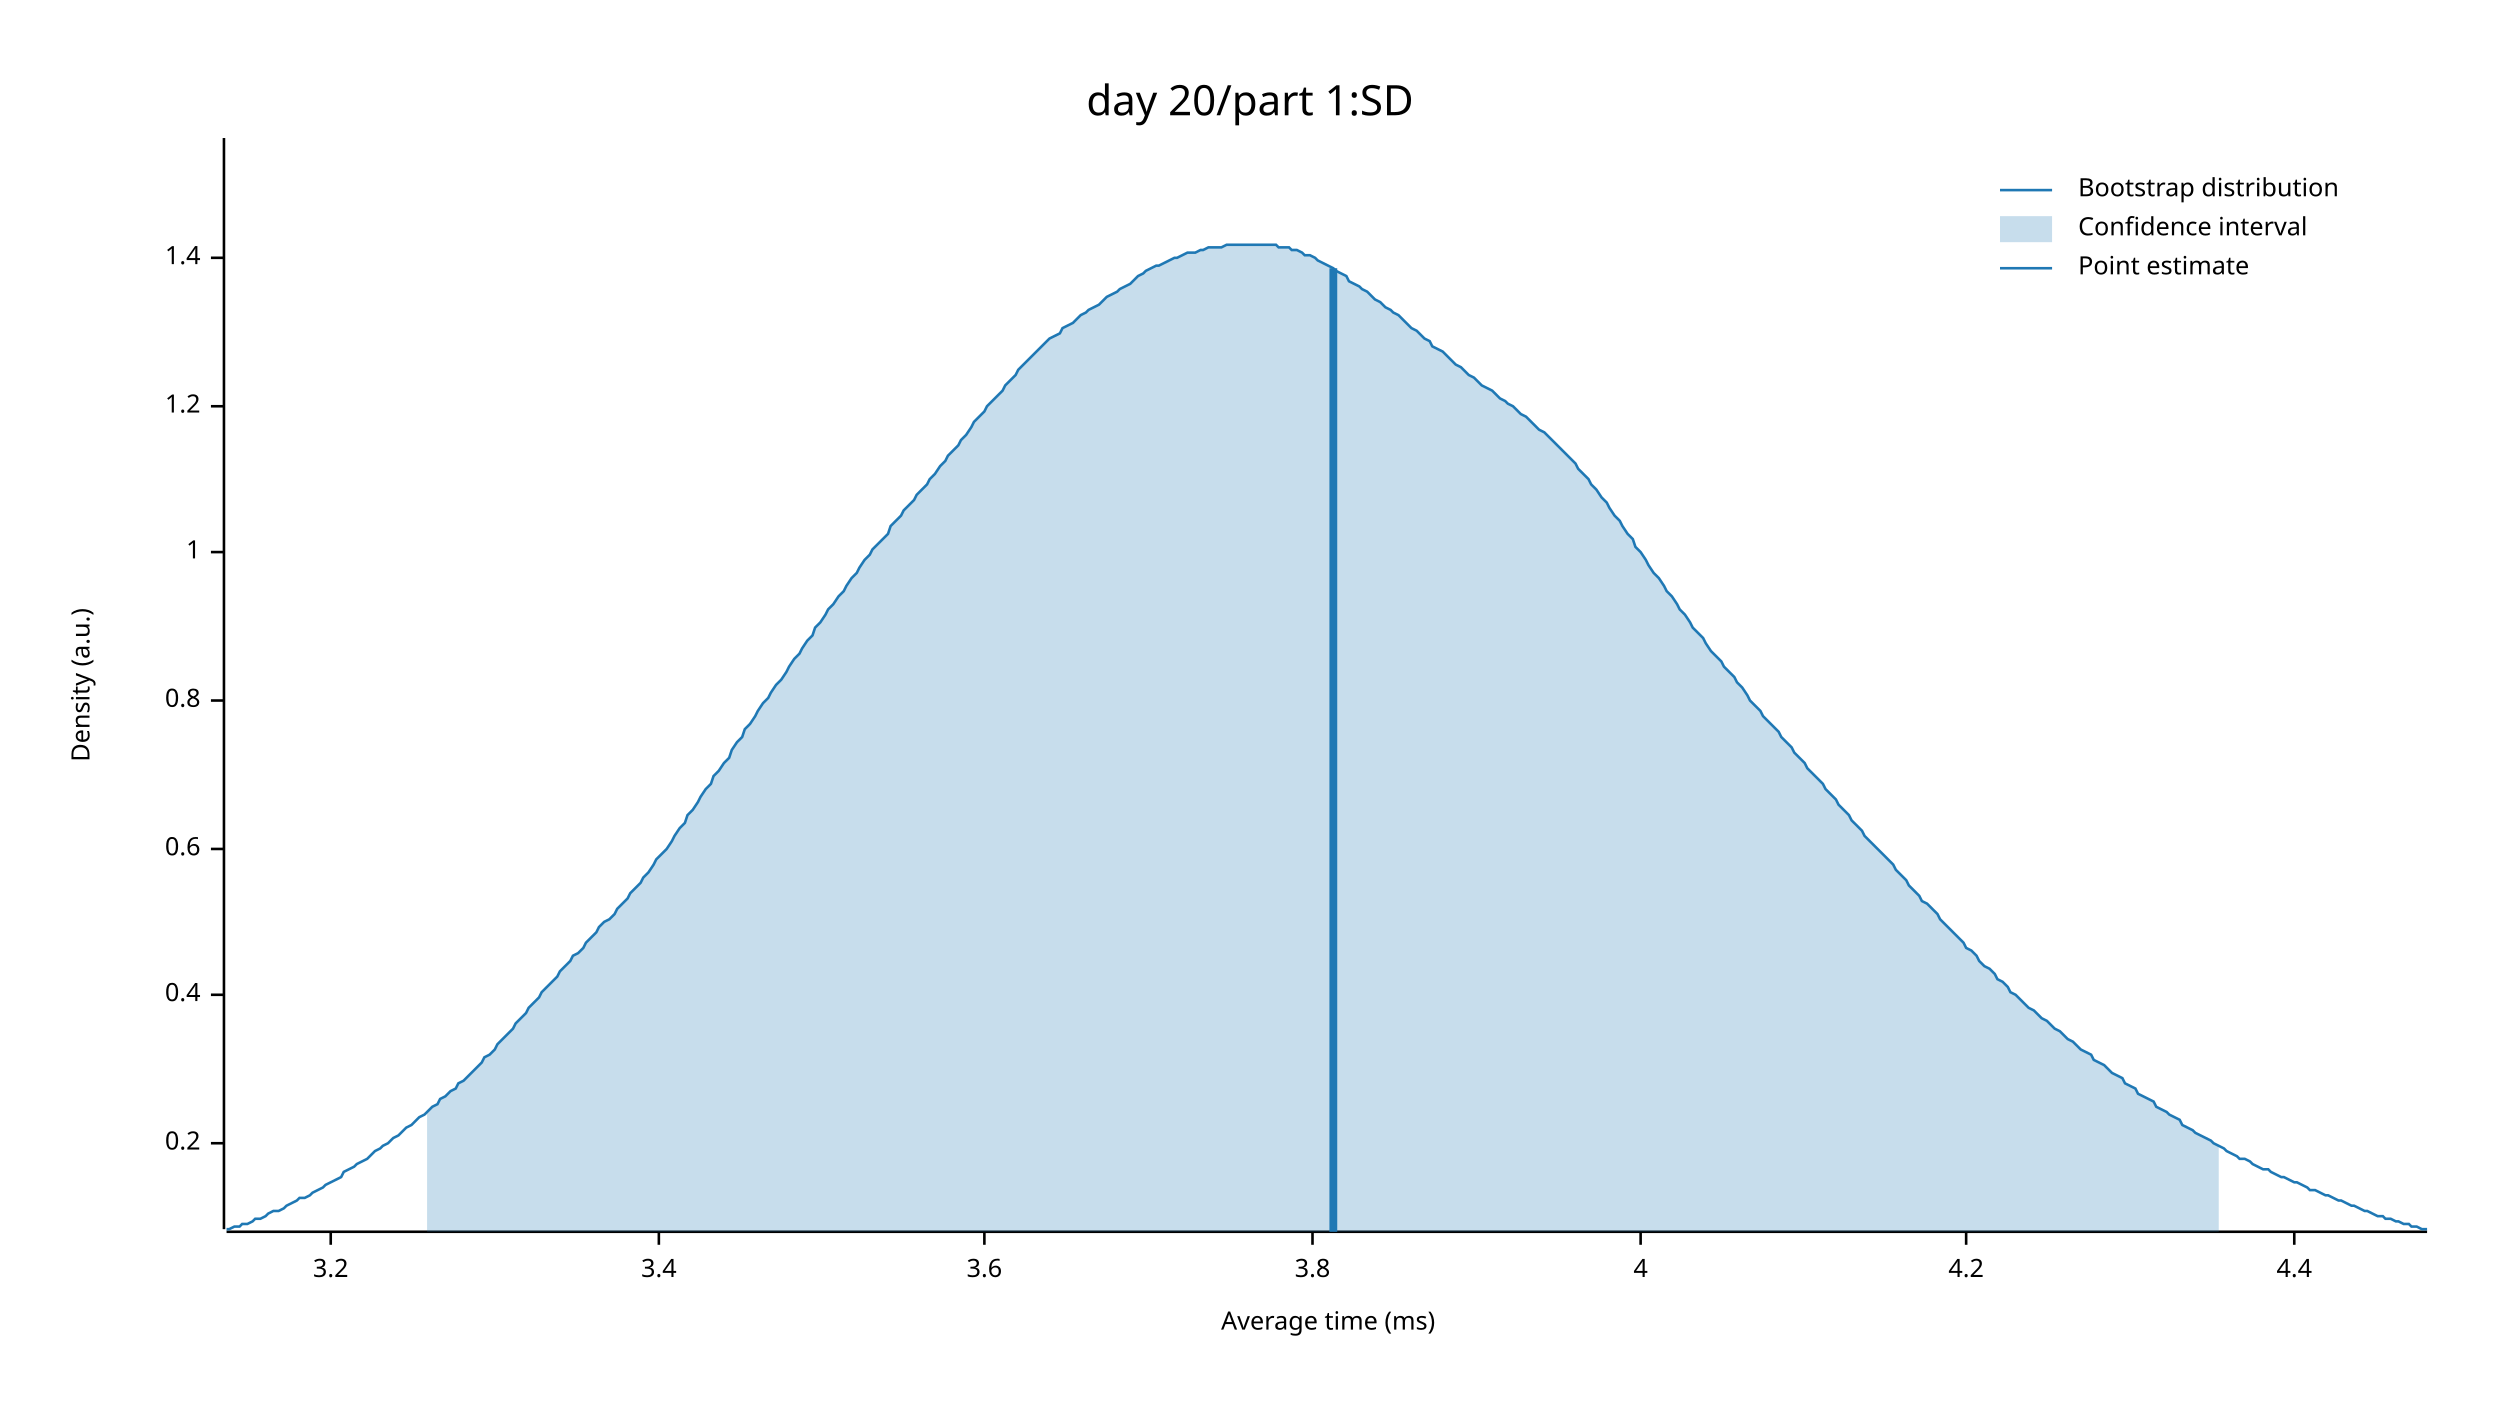
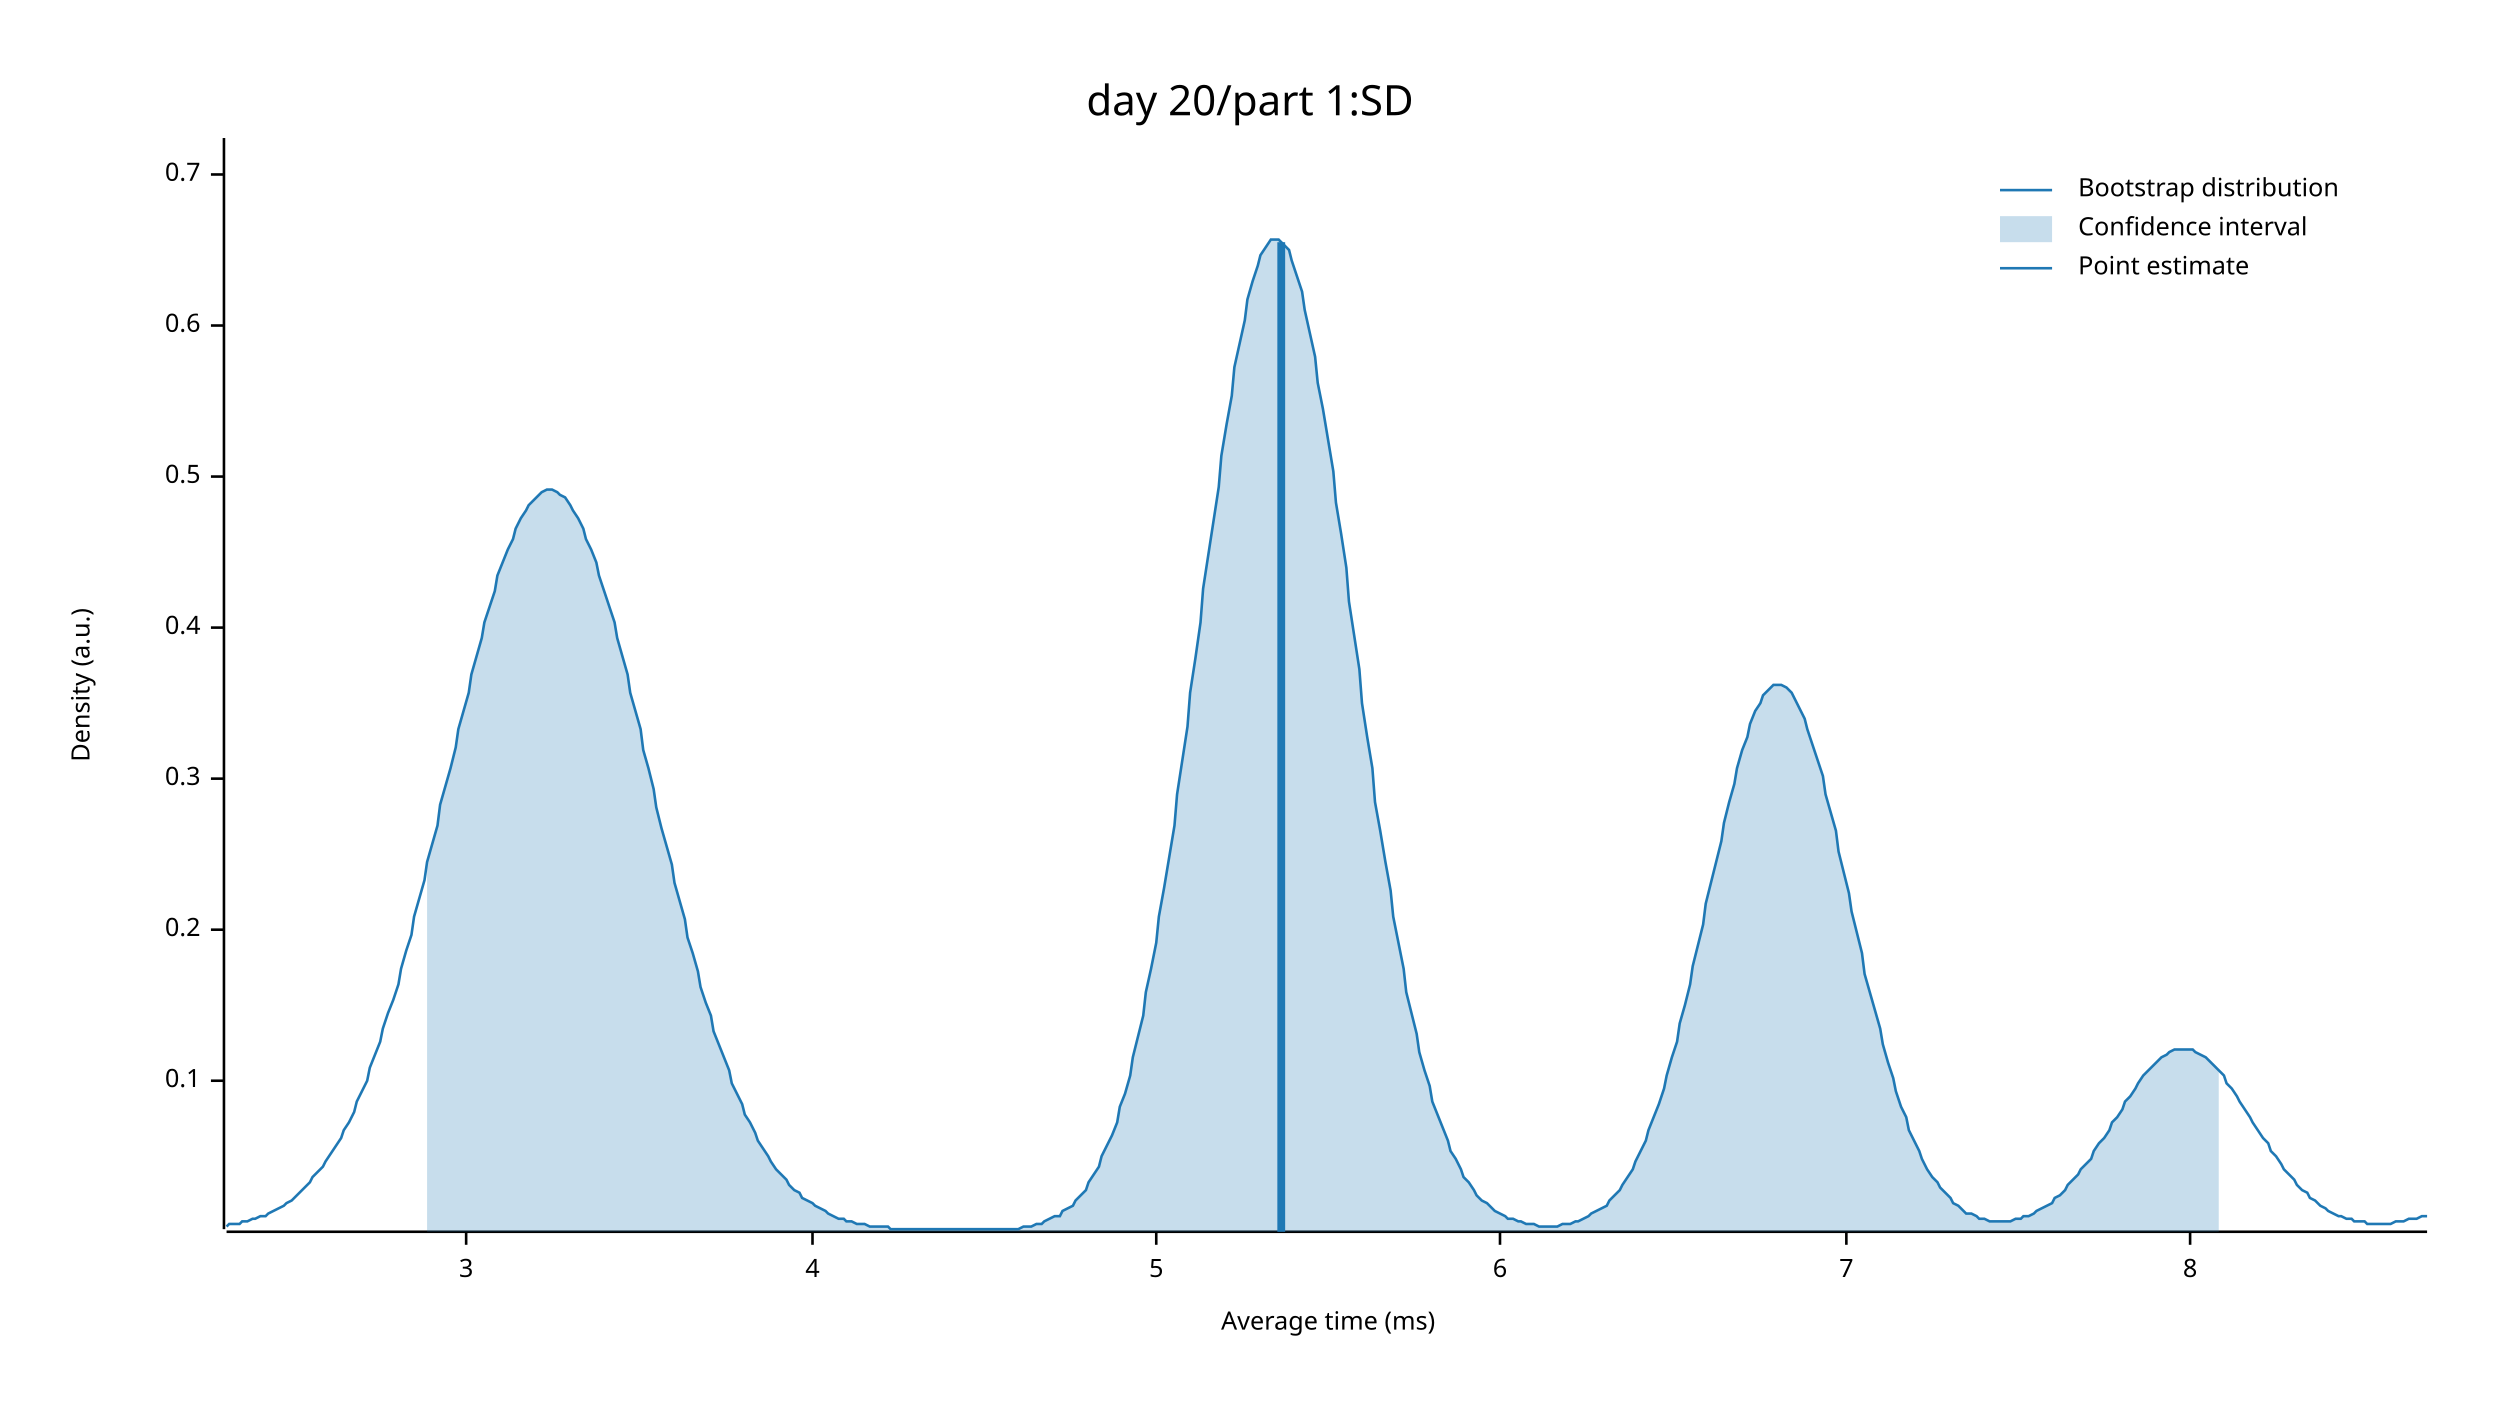
<svg xmlns="http://www.w3.org/2000/svg" width="960" height="540" viewBox="0 0 960 540">
  <text x="480" y="32" dy="0.76em" text-anchor="middle" font-family="sans-serif" font-size="16.129" opacity="1" fill="#000000">
day 20/part 1:SD
</text>
  <text x="27" y="263" dy="0.76em" text-anchor="middle" font-family="sans-serif" font-size="9.677" opacity="1" fill="#000000" transform="rotate(270, 27, 263)">
Density (a.u.)
</text>
  <text x="510" y="513" dy="-0.5ex" text-anchor="middle" font-family="sans-serif" font-size="9.677" opacity="1" fill="#000000">
Average time (ms)
</text>
  <polyline fill="none" opacity="1" stroke="#000000" stroke-width="1" points="86,53 86,472 " />
-   <text x="77" y="439" dy="0.5ex" text-anchor="end" font-family="sans-serif" font-size="9.677" opacity="1" fill="#000000">
+   <text x="77" y="415" dy="0.5ex" text-anchor="end" font-family="sans-serif" font-size="9.677" opacity="1" fill="#000000">
+ 0.1
+ </text>
+   <polyline fill="none" opacity="1" stroke="#000000" stroke-width="1" points="81,415 86,415 " />
+   <text x="77" y="357" dy="0.5ex" text-anchor="end" font-family="sans-serif" font-size="9.677" opacity="1" fill="#000000">
0.2
</text>
-   <polyline fill="none" opacity="1" stroke="#000000" stroke-width="1" points="81,439 86,439 " />
-   <text x="77" y="382" dy="0.5ex" text-anchor="end" font-family="sans-serif" font-size="9.677" opacity="1" fill="#000000">
+   <polyline fill="none" opacity="1" stroke="#000000" stroke-width="1" points="81,357 86,357 " />
+   <text x="77" y="299" dy="0.5ex" text-anchor="end" font-family="sans-serif" font-size="9.677" opacity="1" fill="#000000">
+ 0.3
+ </text>
+   <polyline fill="none" opacity="1" stroke="#000000" stroke-width="1" points="81,299 86,299 " />
+   <text x="77" y="241" dy="0.5ex" text-anchor="end" font-family="sans-serif" font-size="9.677" opacity="1" fill="#000000">
0.4
</text>
-   <polyline fill="none" opacity="1" stroke="#000000" stroke-width="1" points="81,382 86,382 " />
-   <text x="77" y="326" dy="0.5ex" text-anchor="end" font-family="sans-serif" font-size="9.677" opacity="1" fill="#000000">
+   <polyline fill="none" opacity="1" stroke="#000000" stroke-width="1" points="81,241 86,241 " />
+   <text x="77" y="183" dy="0.5ex" text-anchor="end" font-family="sans-serif" font-size="9.677" opacity="1" fill="#000000">
+ 0.5
+ </text>
+   <polyline fill="none" opacity="1" stroke="#000000" stroke-width="1" points="81,183 86,183 " />
+   <text x="77" y="125" dy="0.5ex" text-anchor="end" font-family="sans-serif" font-size="9.677" opacity="1" fill="#000000">
0.6
</text>
-   <polyline fill="none" opacity="1" stroke="#000000" stroke-width="1" points="81,326 86,326 " />
-   <text x="77" y="269" dy="0.5ex" text-anchor="end" font-family="sans-serif" font-size="9.677" opacity="1" fill="#000000">
- 0.8
+   <polyline fill="none" opacity="1" stroke="#000000" stroke-width="1" points="81,125 86,125 " />
+   <text x="77" y="67" dy="0.5ex" text-anchor="end" font-family="sans-serif" font-size="9.677" opacity="1" fill="#000000">
+ 0.7
</text>
-   <polyline fill="none" opacity="1" stroke="#000000" stroke-width="1" points="81,269 86,269 " />
-   <text x="77" y="212" dy="0.5ex" text-anchor="end" font-family="sans-serif" font-size="9.677" opacity="1" fill="#000000">
- 1
+   <polyline fill="none" opacity="1" stroke="#000000" stroke-width="1" points="81,67 86,67 " />
+   <polyline fill="none" opacity="1" stroke="#000000" stroke-width="1" points="87,473 932,473 " />
+   <text x="179" y="483" dy="0.76em" text-anchor="middle" font-family="sans-serif" font-size="9.677" opacity="1" fill="#000000">
+ 3
</text>
-   <polyline fill="none" opacity="1" stroke="#000000" stroke-width="1" points="81,212 86,212 " />
-   <text x="77" y="156" dy="0.5ex" text-anchor="end" font-family="sans-serif" font-size="9.677" opacity="1" fill="#000000">
- 1.2
- </text>
-   <polyline fill="none" opacity="1" stroke="#000000" stroke-width="1" points="81,156 86,156 " />
-   <text x="77" y="99" dy="0.5ex" text-anchor="end" font-family="sans-serif" font-size="9.677" opacity="1" fill="#000000">
- 1.4
- </text>
-   <polyline fill="none" opacity="1" stroke="#000000" stroke-width="1" points="81,99 86,99 " />
-   <polyline fill="none" opacity="1" stroke="#000000" stroke-width="1" points="87,473 932,473 " />
-   <text x="127" y="483" dy="0.76em" text-anchor="middle" font-family="sans-serif" font-size="9.677" opacity="1" fill="#000000">
- 3.2
- </text>
-   <polyline fill="none" opacity="1" stroke="#000000" stroke-width="1" points="127,473 127,478 " />
-   <text x="253" y="483" dy="0.76em" text-anchor="middle" font-family="sans-serif" font-size="9.677" opacity="1" fill="#000000">
- 3.4
- </text>
-   <polyline fill="none" opacity="1" stroke="#000000" stroke-width="1" points="253,473 253,478 " />
-   <text x="378" y="483" dy="0.76em" text-anchor="middle" font-family="sans-serif" font-size="9.677" opacity="1" fill="#000000">
- 3.6
- </text>
-   <polyline fill="none" opacity="1" stroke="#000000" stroke-width="1" points="378,473 378,478 " />
-   <text x="504" y="483" dy="0.76em" text-anchor="middle" font-family="sans-serif" font-size="9.677" opacity="1" fill="#000000">
- 3.8
- </text>
-   <polyline fill="none" opacity="1" stroke="#000000" stroke-width="1" points="504,473 504,478 " />
-   <text x="630" y="483" dy="0.76em" text-anchor="middle" font-family="sans-serif" font-size="9.677" opacity="1" fill="#000000">
+   <polyline fill="none" opacity="1" stroke="#000000" stroke-width="1" points="179,473 179,478 " />
+   <text x="312" y="483" dy="0.76em" text-anchor="middle" font-family="sans-serif" font-size="9.677" opacity="1" fill="#000000">
4
</text>
-   <polyline fill="none" opacity="1" stroke="#000000" stroke-width="1" points="630,473 630,478 " />
-   <text x="755" y="483" dy="0.76em" text-anchor="middle" font-family="sans-serif" font-size="9.677" opacity="1" fill="#000000">
- 4.2
+   <polyline fill="none" opacity="1" stroke="#000000" stroke-width="1" points="312,473 312,478 " />
+   <text x="444" y="483" dy="0.76em" text-anchor="middle" font-family="sans-serif" font-size="9.677" opacity="1" fill="#000000">
+ 5
</text>
-   <polyline fill="none" opacity="1" stroke="#000000" stroke-width="1" points="755,473 755,478 " />
-   <text x="881" y="483" dy="0.76em" text-anchor="middle" font-family="sans-serif" font-size="9.677" opacity="1" fill="#000000">
- 4.4
+   <polyline fill="none" opacity="1" stroke="#000000" stroke-width="1" points="444,473 444,478 " />
+   <text x="576" y="483" dy="0.76em" text-anchor="middle" font-family="sans-serif" font-size="9.677" opacity="1" fill="#000000">
+ 6
</text>
-   <polyline fill="none" opacity="1" stroke="#000000" stroke-width="1" points="881,473 881,478 " />
-   <polyline fill="none" opacity="1" stroke="#1F78B4" stroke-width="1" points="87,472 88,472 90,471 92,471 93,470 95,470 97,469 98,468 100,468 102,467 103,466 105,465 107,465 109,464 110,463 112,462 114,461 115,460 117,460 119,459 120,458 122,457 124,456 125,455 127,454 129,453 131,452 132,450 134,449 136,448 137,447 139,446 141,445 142,444 144,442 146,441 147,440 149,439 151,437 153,436 154,435 156,433 158,432 159,431 161,429 163,428 164,427 166,425 168,424 169,422 171,421 173,419 175,418 176,416 178,415 180,413 181,412 183,410 185,408 186,406 188,405 190,403 191,401 193,399 195,397 197,395 198,393 200,391 202,389 203,387 205,385 207,383 208,381 210,379 212,377 214,375 215,373 217,371 219,369 220,367 222,366 224,364 225,362 227,360 229,358 230,356 232,354 234,353 236,351 237,349 239,347 241,345 242,343 244,341 246,339 247,337 249,335 251,332 252,330 254,328 256,326 258,323 259,321 261,318 263,316 264,313 266,311 268,308 269,306 271,303 273,301 274,298 276,296 278,293 280,291 281,288 283,285 285,283 286,280 288,278 290,275 291,273 293,270 295,268 296,266 298,263 300,261 302,258 303,256 305,253 307,251 308,249 310,246 312,244 313,241 315,239 317,236 318,234 320,232 322,229 324,227 325,225 327,222 329,220 330,218 332,215 334,213 335,211 337,209 339,207 341,205 342,202 344,200 346,198 347,196 349,194 351,192 352,190 354,188 356,186 357,184 359,182 361,179 363,177 364,175 366,173 368,171 369,169 371,167 373,164 374,162 376,160 378,158 379,156 381,154 383,152 385,150 386,148 388,146 390,144 391,142 393,140 395,138 396,137 398,135 400,133 401,132 403,130 405,129 407,128 408,126 410,125 412,124 413,123 415,121 417,120 418,119 420,118 422,117 423,116 425,114 427,113 429,112 430,111 432,110 434,109 435,108 437,106 439,105 440,104 442,103 444,102 445,102 447,101 449,100 451,99 452,99 454,98 456,97 457,97 459,97 461,96 462,96 464,95 466,95 468,95 469,95 471,94 473,94 474,94 476,94 478,94 479,94 481,94 483,94 484,94 486,94 488,94 490,94 491,95 493,95 495,95 496,96 498,96 500,97 501,98 503,98 505,99 506,100 508,101 510,102 512,103 513,104 515,105 517,106 518,108 520,109 522,110 523,111 525,112 527,114 528,115 530,116 532,118 534,119 535,120 537,121 539,123 540,124 542,126 544,127 545,128 547,130 549,131 550,133 552,134 554,135 556,137 557,138 559,140 561,141 562,142 564,144 566,145 567,146 569,148 571,149 573,150 574,151 576,153 578,154 579,155 581,156 583,158 584,159 586,160 588,162 589,163 591,165 593,166 595,168 596,169 598,171 600,173 601,174 603,176 605,178 606,180 608,182 610,184 611,186 613,188 615,191 617,193 618,195 620,198 622,200 623,202 625,205 627,207 628,210 630,212 632,215 633,217 635,220 637,222 639,225 640,227 642,229 644,232 645,234 647,236 649,239 650,241 652,243 654,245 655,247 657,250 659,252 661,254 662,256 664,258 666,260 667,262 669,264 671,267 672,269 674,271 676,273 677,275 679,277 681,279 683,281 684,283 686,285 688,287 689,289 691,291 693,293 694,295 696,297 698,299 700,301 701,303 703,305 705,307 706,309 708,311 710,313 711,315 713,317 715,319 716,321 718,323 720,325 722,327 723,328 725,330 727,332 728,334 730,336 732,338 733,340 735,342 737,344 738,346 740,347 742,349 744,351 745,353 747,355 749,357 750,358 752,360 754,362 755,364 757,365 759,367 760,369 762,371 764,372 766,374 767,376 769,377 771,379 772,381 774,382 776,384 777,385 779,387 781,388 782,389 784,391 786,392 788,394 789,395 791,396 793,398 794,399 796,400 798,402 799,403 801,404 803,405 804,407 806,408 808,409 810,411 811,412 813,413 815,414 816,416 818,417 820,418 821,420 823,421 825,422 827,423 828,425 830,426 832,427 833,428 835,429 837,430 838,432 840,433 842,434 843,435 845,436 847,437 849,438 850,439 852,440 854,441 855,442 857,443 859,444 860,445 862,445 864,446 865,447 867,448 869,449 871,449 872,450 874,451 876,452 877,452 879,453 881,454 882,454 884,455 886,456 887,457 889,457 891,458 893,459 894,459 896,460 898,461 899,461 901,462 903,463 904,463 906,464 908,465 909,465 911,466 913,467 915,467 916,468 918,468 920,469 921,469 923,470 925,470 926,471 928,471 930,472 932,472 " />
-   <polygon opacity="0.25" fill="#1F78B4" points="164,427 166,425 168,424 169,422 171,421 173,419 175,418 176,416 178,415 180,413 181,412 183,410 185,408 186,406 188,405 190,403 191,401 193,399 195,397 197,395 198,393 200,391 202,389 203,387 205,385 207,383 208,381 210,379 212,377 214,375 215,373 217,371 219,369 220,367 222,366 224,364 225,362 227,360 229,358 230,356 232,354 234,353 236,351 237,349 239,347 241,345 242,343 244,341 246,339 247,337 249,335 251,332 252,330 254,328 256,326 258,323 259,321 261,318 263,316 264,313 266,311 268,308 269,306 271,303 273,301 274,298 276,296 278,293 280,291 281,288 283,285 285,283 286,280 288,278 290,275 291,273 293,270 295,268 296,266 298,263 300,261 302,258 303,256 305,253 307,251 308,249 310,246 312,244 313,241 315,239 317,236 318,234 320,232 322,229 324,227 325,225 327,222 329,220 330,218 332,215 334,213 335,211 337,209 339,207 341,205 342,202 344,200 346,198 347,196 349,194 351,192 352,190 354,188 356,186 357,184 359,182 361,179 363,177 364,175 366,173 368,171 369,169 371,167 373,164 374,162 376,160 378,158 379,156 381,154 383,152 385,150 386,148 388,146 390,144 391,142 393,140 395,138 396,137 398,135 400,133 401,132 403,130 405,129 407,128 408,126 410,125 412,124 413,123 415,121 417,120 418,119 420,118 422,117 423,116 425,114 427,113 429,112 430,111 432,110 434,109 435,108 437,106 439,105 440,104 442,103 444,102 445,102 447,101 449,100 451,99 452,99 454,98 456,97 457,97 459,97 461,96 462,96 464,95 466,95 468,95 469,95 471,94 473,94 474,94 476,94 478,94 479,94 481,94 483,94 484,94 486,94 488,94 490,94 491,95 493,95 495,95 496,96 498,96 500,97 501,98 503,98 505,99 506,100 508,101 510,102 512,103 513,104 515,105 517,106 518,108 520,109 522,110 523,111 525,112 527,114 528,115 530,116 532,118 534,119 535,120 537,121 539,123 540,124 542,126 544,127 545,128 547,130 549,131 550,133 552,134 554,135 556,137 557,138 559,140 561,141 562,142 564,144 566,145 567,146 569,148 571,149 573,150 574,151 576,153 578,154 579,155 581,156 583,158 584,159 586,160 588,162 589,163 591,165 593,166 595,168 596,169 598,171 600,173 601,174 603,176 605,178 606,180 608,182 610,184 611,186 613,188 615,191 617,193 618,195 620,198 622,200 623,202 625,205 627,207 628,210 630,212 632,215 633,217 635,220 637,222 639,225 640,227 642,229 644,232 645,234 647,236 649,239 650,241 652,243 654,245 655,247 657,250 659,252 661,254 662,256 664,258 666,260 667,262 669,264 671,267 672,269 674,271 676,273 677,275 679,277 681,279 683,281 684,283 686,285 688,287 689,289 691,291 693,293 694,295 696,297 698,299 700,301 701,303 703,305 705,307 706,309 708,311 710,313 711,315 713,317 715,319 716,321 718,323 720,325 722,327 723,328 725,330 727,332 728,334 730,336 732,338 733,340 735,342 737,344 738,346 740,347 742,349 744,351 745,353 747,355 749,357 750,358 752,360 754,362 755,364 757,365 759,367 760,369 762,371 764,372 766,374 767,376 769,377 771,379 772,381 774,382 776,384 777,385 779,387 781,388 782,389 784,391 786,392 788,394 789,395 791,396 793,398 794,399 796,400 798,402 799,403 801,404 803,405 804,407 806,408 808,409 810,411 811,412 813,413 815,414 816,416 818,417 820,418 821,420 823,421 825,422 827,423 828,425 830,426 832,427 833,428 835,429 837,430 838,432 840,433 842,434 843,435 845,436 847,437 849,438 850,439 852,440 852,473 164,473 " />
-   <polyline fill="none" opacity="1" stroke="#1F78B4" stroke-width="3" points="512,473 512,103 " />
+   <polyline fill="none" opacity="1" stroke="#000000" stroke-width="1" points="576,473 576,478 " />
+   <text x="709" y="483" dy="0.76em" text-anchor="middle" font-family="sans-serif" font-size="9.677" opacity="1" fill="#000000">
+ 7
+ </text>
+   <polyline fill="none" opacity="1" stroke="#000000" stroke-width="1" points="709,473 709,478 " />
+   <text x="841" y="483" dy="0.76em" text-anchor="middle" font-family="sans-serif" font-size="9.677" opacity="1" fill="#000000">
+ 8
+ </text>
+   <polyline fill="none" opacity="1" stroke="#000000" stroke-width="1" points="841,473 841,478 " />
+   <polyline fill="none" opacity="1" stroke="#1F78B4" stroke-width="1" points="87,471 88,470 90,470 92,470 93,469 95,469 97,468 98,468 100,467 102,467 103,466 105,465 107,464 109,463 110,462 112,461 114,459 115,458 117,456 119,454 120,452 122,450 124,448 125,446 127,443 129,440 131,437 132,434 134,431 136,427 137,423 139,419 141,415 142,410 144,405 146,400 147,395 149,389 151,384 153,378 154,372 156,365 158,359 159,352 161,345 163,338 164,331 166,324 168,317 169,309 171,302 173,295 175,287 176,280 178,273 180,266 181,259 183,252 185,245 186,239 188,233 190,227 191,221 193,216 195,211 197,207 198,203 200,199 202,196 203,194 205,192 207,190 208,189 210,188 212,188 214,189 215,190 217,191 219,194 220,196 222,199 224,203 225,207 227,211 229,216 230,221 232,227 234,233 236,239 237,245 239,252 241,259 242,266 244,273 246,280 247,288 249,295 251,303 252,310 254,318 256,325 258,332 259,339 261,346 263,353 264,360 266,366 268,373 269,379 271,385 273,390 274,396 276,401 278,406 280,411 281,416 283,420 285,424 286,428 288,431 290,435 291,438 293,441 295,444 296,446 298,449 300,451 302,453 303,455 305,457 307,458 308,460 310,461 312,462 313,463 315,464 317,465 318,466 320,467 322,468 324,468 325,469 327,469 329,470 330,470 332,470 334,471 335,471 337,471 339,471 341,471 342,472 344,472 346,472 347,472 349,472 351,472 352,472 354,472 356,472 357,472 359,472 361,472 363,472 364,472 366,472 368,472 369,472 371,472 373,472 374,472 376,472 378,472 379,472 381,472 383,472 385,472 386,472 388,472 390,472 391,472 393,471 395,471 396,471 398,470 400,470 401,469 403,468 405,467 407,467 408,465 410,464 412,463 413,461 415,459 417,457 418,454 420,451 422,448 423,444 425,440 427,436 429,431 430,425 432,420 434,413 435,406 437,398 439,390 440,381 442,372 444,362 445,352 447,341 449,329 451,317 452,305 454,292 456,279 457,266 459,253 461,239 462,226 464,213 466,200 468,187 469,175 471,163 473,152 474,141 476,132 478,123 479,115 481,108 483,102 484,98 486,95 488,92 490,92 491,92 493,94 495,96 496,100 498,106 500,112 501,119 503,128 505,137 506,147 508,157 510,169 512,181 513,193 515,205 517,218 518,231 520,244 522,257 523,270 525,283 527,295 528,308 530,319 532,331 534,342 535,352 537,362 539,372 540,381 542,389 544,397 545,404 547,411 549,417 550,423 552,428 554,433 556,438 557,442 559,445 561,449 562,452 564,454 566,457 567,459 569,461 571,462 573,464 574,465 576,466 578,467 579,468 581,468 583,469 584,469 586,470 588,470 589,470 591,471 593,471 595,471 596,471 598,471 600,470 601,470 603,470 605,469 606,469 608,468 610,467 611,466 613,465 615,464 617,463 618,461 620,459 622,457 623,455 625,452 627,449 628,446 630,442 632,438 633,434 635,429 637,424 639,418 640,413 642,406 644,400 645,393 647,386 649,378 650,371 652,363 654,355 655,347 657,339 659,331 661,323 662,316 664,308 666,301 667,295 669,288 671,283 672,278 674,273 676,270 677,267 679,265 681,263 683,263 684,263 686,264 688,266 689,268 691,272 693,276 694,280 696,286 698,292 700,298 701,305 703,312 705,319 706,327 708,335 710,343 711,350 713,358 715,366 716,374 718,381 720,388 722,395 723,401 725,408 727,414 728,419 730,425 732,429 733,434 735,438 737,442 738,445 740,449 742,452 744,454 745,456 747,458 749,460 750,462 752,463 754,465 755,466 757,466 759,467 760,468 762,468 764,469 766,469 767,469 769,469 771,469 772,469 774,468 776,468 777,467 779,467 781,466 782,465 784,464 786,463 788,462 789,460 791,459 793,457 794,455 796,453 798,451 799,449 801,447 803,445 804,442 806,439 808,437 810,434 811,431 813,429 815,426 816,423 818,421 820,418 821,416 823,413 825,411 827,409 828,408 830,406 832,405 833,404 835,403 837,403 838,403 840,403 842,403 843,404 845,405 847,406 849,408 850,409 852,411 854,413 855,416 857,418 859,421 860,423 862,426 864,429 865,431 867,434 869,437 871,439 872,442 874,444 876,447 877,449 879,451 881,453 882,455 884,457 886,458 887,460 889,461 891,463 893,464 894,465 896,466 898,467 899,467 901,468 903,468 904,469 906,469 908,469 909,470 911,470 913,470 915,470 916,470 918,470 920,469 921,469 923,469 925,468 926,468 928,468 930,467 932,467 " />
+   <polygon opacity="0.25" fill="#1F78B4" points="164,331 166,324 168,317 169,309 171,302 173,295 175,287 176,280 178,273 180,266 181,259 183,252 185,245 186,239 188,233 190,227 191,221 193,216 195,211 197,207 198,203 200,199 202,196 203,194 205,192 207,190 208,189 210,188 212,188 214,189 215,190 217,191 219,194 220,196 222,199 224,203 225,207 227,211 229,216 230,221 232,227 234,233 236,239 237,245 239,252 241,259 242,266 244,273 246,280 247,288 249,295 251,303 252,310 254,318 256,325 258,332 259,339 261,346 263,353 264,360 266,366 268,373 269,379 271,385 273,390 274,396 276,401 278,406 280,411 281,416 283,420 285,424 286,428 288,431 290,435 291,438 293,441 295,444 296,446 298,449 300,451 302,453 303,455 305,457 307,458 308,460 310,461 312,462 313,463 315,464 317,465 318,466 320,467 322,468 324,468 325,469 327,469 329,470 330,470 332,470 334,471 335,471 337,471 339,471 341,471 342,472 344,472 346,472 347,472 349,472 351,472 352,472 354,472 356,472 357,472 359,472 361,472 363,472 364,472 366,472 368,472 369,472 371,472 373,472 374,472 376,472 378,472 379,472 381,472 383,472 385,472 386,472 388,472 390,472 391,472 393,471 395,471 396,471 398,470 400,470 401,469 403,468 405,467 407,467 408,465 410,464 412,463 413,461 415,459 417,457 418,454 420,451 422,448 423,444 425,440 427,436 429,431 430,425 432,420 434,413 435,406 437,398 439,390 440,381 442,372 444,362 445,352 447,341 449,329 451,317 452,305 454,292 456,279 457,266 459,253 461,239 462,226 464,213 466,200 468,187 469,175 471,163 473,152 474,141 476,132 478,123 479,115 481,108 483,102 484,98 486,95 488,92 490,92 491,92 493,94 495,96 496,100 498,106 500,112 501,119 503,128 505,137 506,147 508,157 510,169 512,181 513,193 515,205 517,218 518,231 520,244 522,257 523,270 525,283 527,295 528,308 530,319 532,331 534,342 535,352 537,362 539,372 540,381 542,389 544,397 545,404 547,411 549,417 550,423 552,428 554,433 556,438 557,442 559,445 561,449 562,452 564,454 566,457 567,459 569,461 571,462 573,464 574,465 576,466 578,467 579,468 581,468 583,469 584,469 586,470 588,470 589,470 591,471 593,471 595,471 596,471 598,471 600,470 601,470 603,470 605,469 606,469 608,468 610,467 611,466 613,465 615,464 617,463 618,461 620,459 622,457 623,455 625,452 627,449 628,446 630,442 632,438 633,434 635,429 637,424 639,418 640,413 642,406 644,400 645,393 647,386 649,378 650,371 652,363 654,355 655,347 657,339 659,331 661,323 662,316 664,308 666,301 667,295 669,288 671,283 672,278 674,273 676,270 677,267 679,265 681,263 683,263 684,263 686,264 688,266 689,268 691,272 693,276 694,280 696,286 698,292 700,298 701,305 703,312 705,319 706,327 708,335 710,343 711,350 713,358 715,366 716,374 718,381 720,388 722,395 723,401 725,408 727,414 728,419 730,425 732,429 733,434 735,438 737,442 738,445 740,449 742,452 744,454 745,456 747,458 749,460 750,462 752,463 754,465 755,466 757,466 759,467 760,468 762,468 764,469 766,469 767,469 769,469 771,469 772,469 774,468 776,468 777,467 779,467 781,466 782,465 784,464 786,463 788,462 789,460 791,459 793,457 794,455 796,453 798,451 799,449 801,447 803,445 804,442 806,439 808,437 810,434 811,431 813,429 815,426 816,423 818,421 820,418 821,416 823,413 825,411 827,409 828,408 830,406 832,405 833,404 835,403 837,403 838,403 840,403 842,403 843,404 845,405 847,406 849,408 850,409 852,411 852,473 164,473 " />
+   <polyline fill="none" opacity="1" stroke="#1F78B4" stroke-width="3" points="492,473 492,93 " />
  <text x="798" y="68" dy="0.76em" text-anchor="start" font-family="sans-serif" font-size="9.677" opacity="1" fill="#000000">
Bootstrap distribution
</text>
  <text x="798" y="83" dy="0.76em" text-anchor="start" font-family="sans-serif" font-size="9.677" opacity="1" fill="#000000">
Confidence interval
</text>
  <text x="798" y="98" dy="0.76em" text-anchor="start" font-family="sans-serif" font-size="9.677" opacity="1" fill="#000000">
Point estimate
</text>
  <polyline fill="none" opacity="1" stroke="#1F78B4" stroke-width="1" points="768,73 788,73 " />
  <rect x="768" y="83" width="20" height="10" opacity="0.25" fill="#1F78B4" stroke="none" />
  <polyline fill="none" opacity="1" stroke="#1F78B4" stroke-width="1" points="768,103 788,103 " />
</svg>
